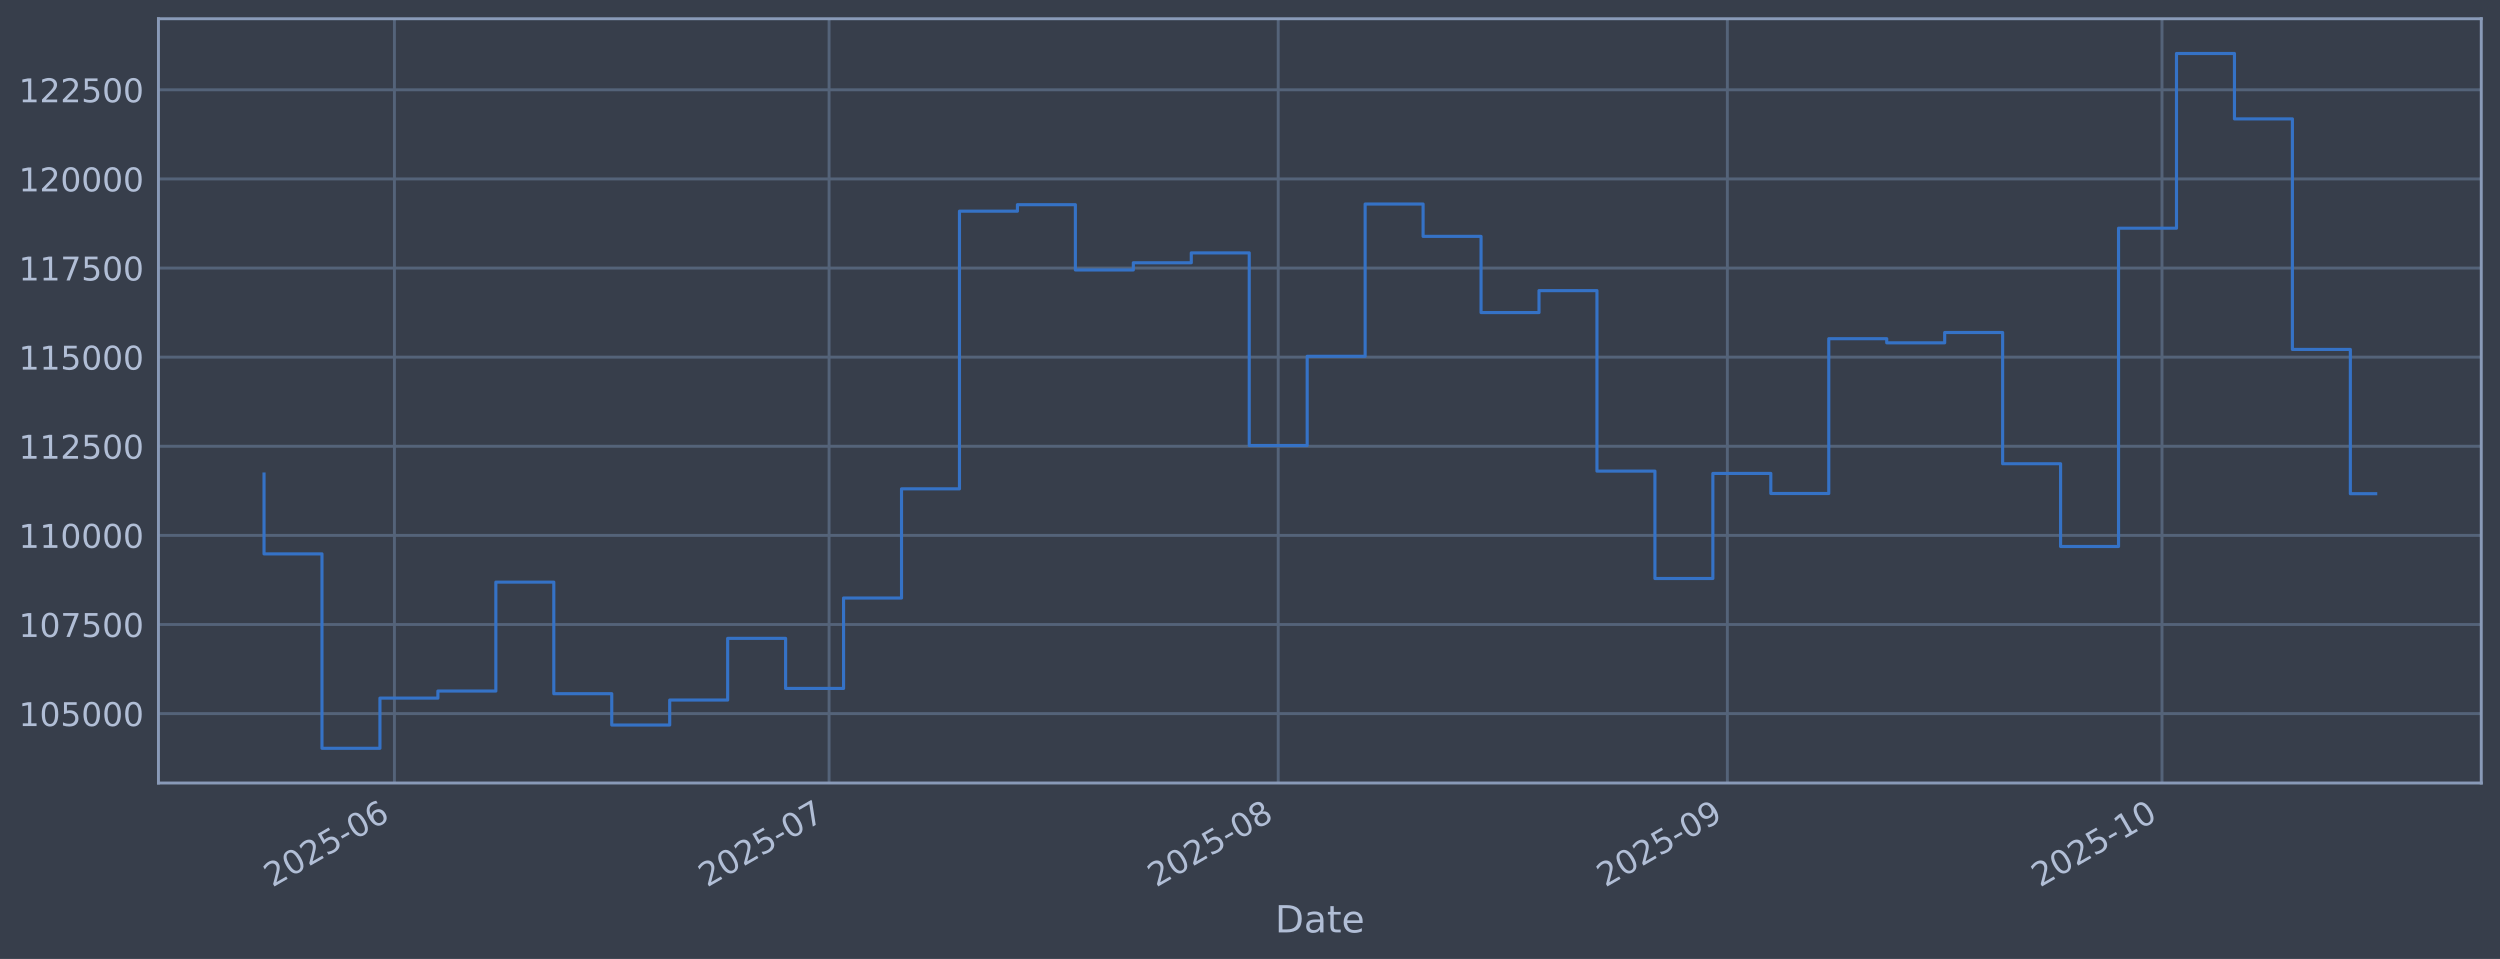
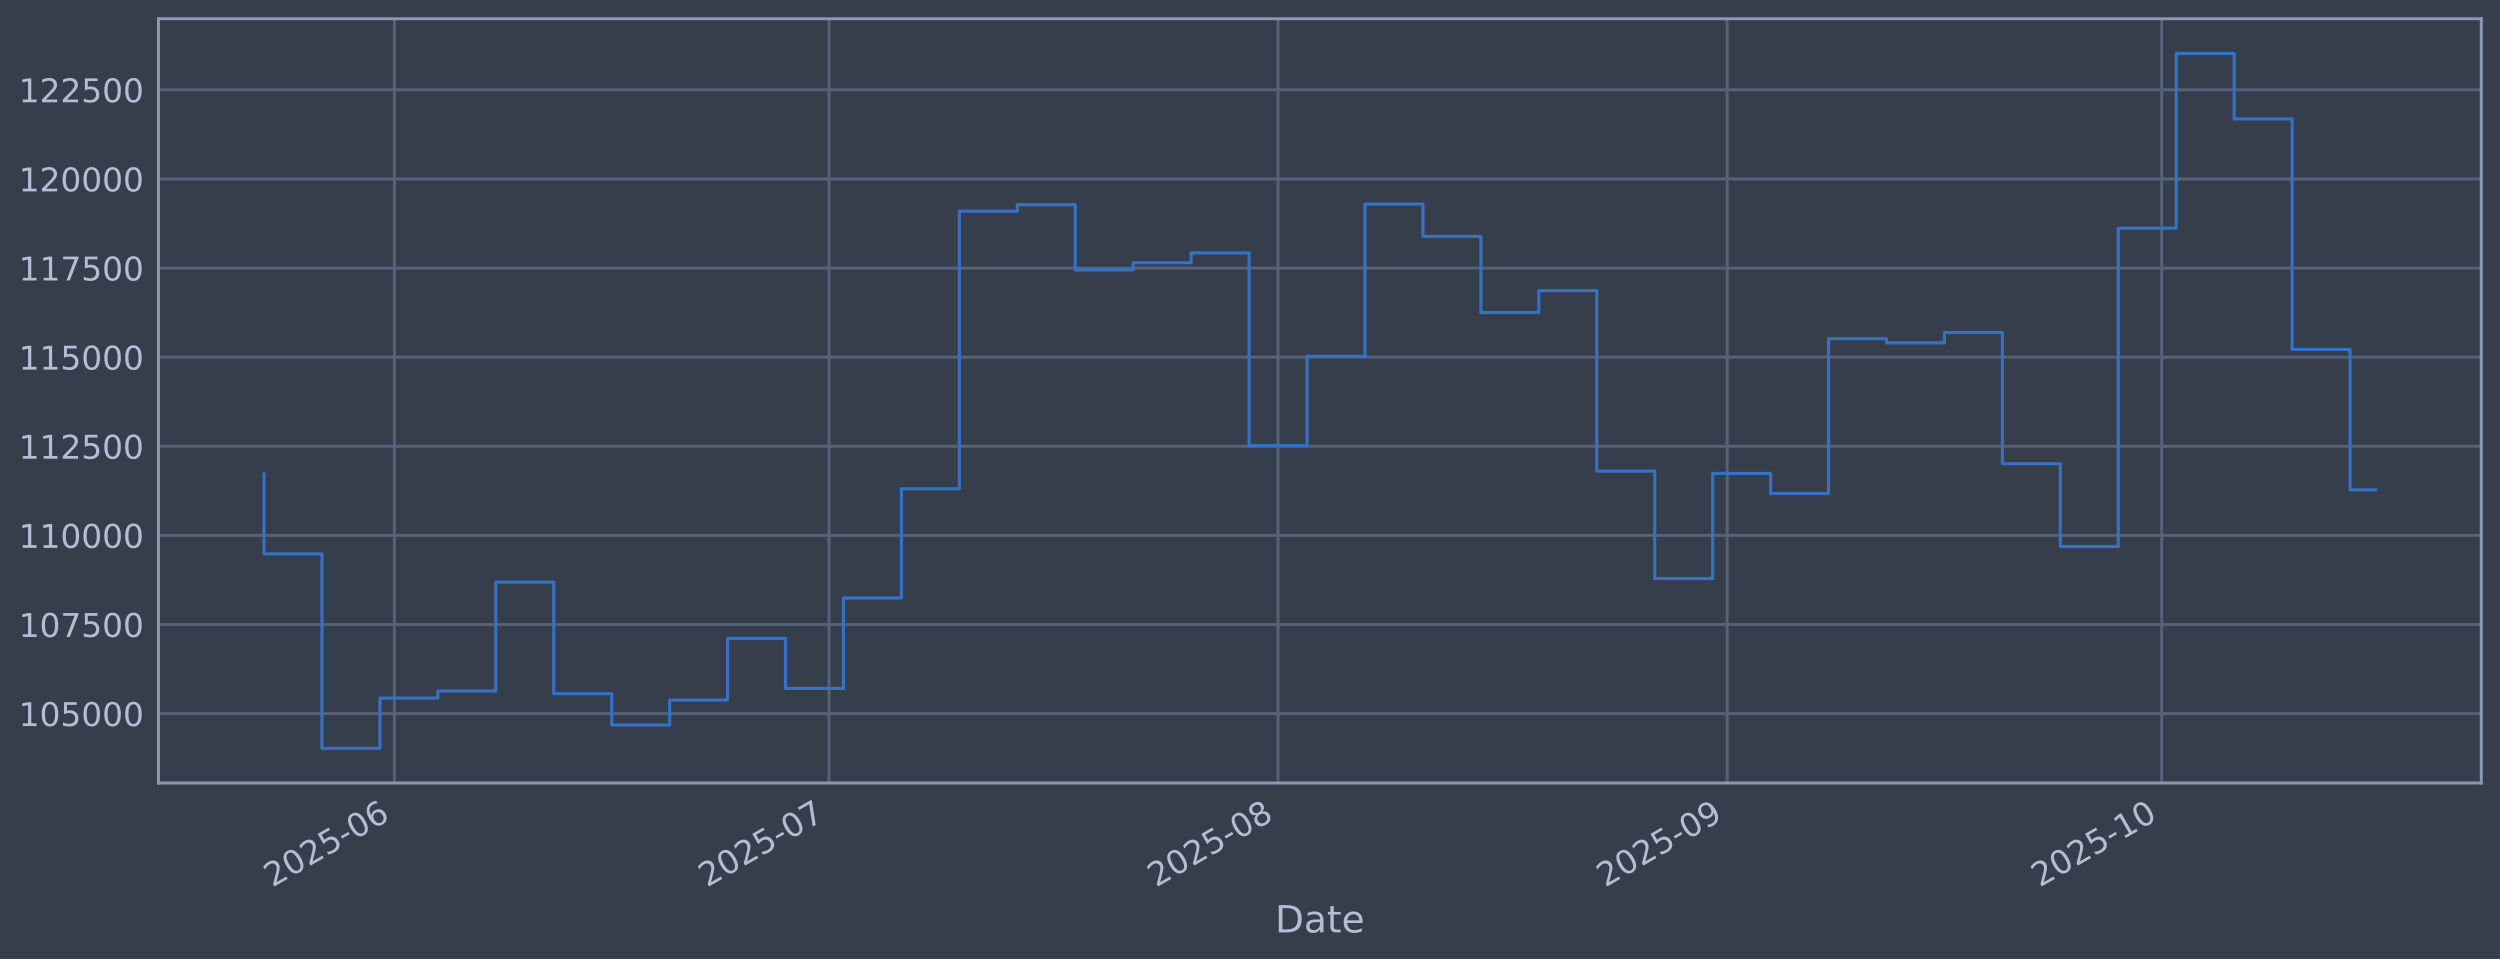
<svg xmlns="http://www.w3.org/2000/svg" xmlns:xlink="http://www.w3.org/1999/xlink" width="960.9pt" height="368.58pt" viewBox="0 0 960.9 368.58" version="1.1">
  <defs>
    <style type="text/css">*{stroke-linejoin: round; stroke-linecap: butt}</style>
  </defs>
  <g id="figure_1">
    <g id="patch_1">
      <path d="M 0 368.58  L 960.9 368.58  L 960.9 0  L 0 0  z " style="fill: #373e4b" />
    </g>
    <g id="axes_1">
      <g id="patch_2">
        <path d="M 60.901 300.96  L 953.701 300.96  L 953.701 7.2  L 60.901 7.2  z " style="fill: #373e4b" />
      </g>
      <g id="matplotlib.axis_1">
        <g id="xtick_1">
          <g id="line2d_1">
-             <path d="M 151.601 300.96  L 151.601 7.2  " clip-path="url(#p26318ec7e9)" style="fill: none; stroke: #546379; stroke-width: 1.12; stroke-linecap: square" />
+             <path d="M 151.594 300.96  L 151.594 7.2  " clip-path="url(#p760b900011)" style="fill: none; stroke: #546379; stroke-width: 1.12; stroke-linecap: square" />
          </g>
          <g id="line2d_2" />
          <g id="text_1">
-             <g style="fill: #b1bed6" transform="translate(104.6977 341.1745) rotate(-30) scale(0.126 -0.126)">
+             <g style="fill: #b1bed6" transform="translate(104.6903 341.1745) rotate(-30) scale(0.126 -0.126)">
              <defs>
                <path id="DejaVuSans-32" d="M 1228 531  L 3431 531  L 3431 0  L 469 0  L 469 531  Q 828 903 1448 1529  Q 2069 2156 2228 2338  Q 2531 2678 2651 2914  Q 2772 3150 2772 3378  Q 2772 3750 2511 3984  Q 2250 4219 1831 4219  Q 1534 4219 1204 4116  Q 875 4013 500 3803  L 500 4441  Q 881 4594 1212 4672  Q 1544 4750 1819 4750  Q 2544 4750 2975 4387  Q 3406 4025 3406 3419  Q 3406 3131 3298 2873  Q 3191 2616 2906 2266  Q 2828 2175 2409 1742  Q 1991 1309 1228 531  z " transform="scale(0.015625)" />
                <path id="DejaVuSans-30" d="M 2034 4250  Q 1547 4250 1301 3770  Q 1056 3291 1056 2328  Q 1056 1369 1301 889  Q 1547 409 2034 409  Q 2525 409 2770 889  Q 3016 1369 3016 2328  Q 3016 3291 2770 3770  Q 2525 4250 2034 4250  z M 2034 4750  Q 2819 4750 3233 4129  Q 3647 3509 3647 2328  Q 3647 1150 3233 529  Q 2819 -91 2034 -91  Q 1250 -91 836 529  Q 422 1150 422 2328  Q 422 3509 836 4129  Q 1250 4750 2034 4750  z " transform="scale(0.015625)" />
                <path id="DejaVuSans-35" d="M 691 4666  L 3169 4666  L 3169 4134  L 1269 4134  L 1269 2991  Q 1406 3038 1543 3061  Q 1681 3084 1819 3084  Q 2600 3084 3056 2656  Q 3513 2228 3513 1497  Q 3513 744 3044 326  Q 2575 -91 1722 -91  Q 1428 -91 1123 -41  Q 819 9 494 109  L 494 744  Q 775 591 1075 516  Q 1375 441 1709 441  Q 2250 441 2565 725  Q 2881 1009 2881 1497  Q 2881 1984 2565 2268  Q 2250 2553 1709 2553  Q 1456 2553 1204 2497  Q 953 2441 691 2322  L 691 4666  z " transform="scale(0.015625)" />
                <path id="DejaVuSans-2d" d="M 313 2009  L 1997 2009  L 1997 1497  L 313 1497  L 313 2009  z " transform="scale(0.015625)" />
                <path id="DejaVuSans-36" d="M 2113 2584  Q 1688 2584 1439 2293  Q 1191 2003 1191 1497  Q 1191 994 1439 701  Q 1688 409 2113 409  Q 2538 409 2786 701  Q 3034 994 3034 1497  Q 3034 2003 2786 2293  Q 2538 2584 2113 2584  z M 3366 4563  L 3366 3988  Q 3128 4100 2886 4159  Q 2644 4219 2406 4219  Q 1781 4219 1451 3797  Q 1122 3375 1075 2522  Q 1259 2794 1537 2939  Q 1816 3084 2150 3084  Q 2853 3084 3261 2657  Q 3669 2231 3669 1497  Q 3669 778 3244 343  Q 2819 -91 2113 -91  Q 1303 -91 875 529  Q 447 1150 447 2328  Q 447 3434 972 4092  Q 1497 4750 2381 4750  Q 2619 4750 2861 4703  Q 3103 4656 3366 4563  z " transform="scale(0.015625)" />
              </defs>
              <use xlink:href="#DejaVuSans-32" />
              <use xlink:href="#DejaVuSans-30" transform="translate(63.62305 0)" />
              <use xlink:href="#DejaVuSans-32" transform="translate(127.2461 0)" />
              <use xlink:href="#DejaVuSans-35" transform="translate(190.8691 0)" />
              <use xlink:href="#DejaVuSans-2d" transform="translate(254.4922 0)" />
              <use xlink:href="#DejaVuSans-30" transform="translate(290.5762 0)" />
              <use xlink:href="#DejaVuSans-36" transform="translate(354.1992 0)" />
            </g>
          </g>
        </g>
        <g id="xtick_2">
          <g id="line2d_3">
-             <path d="M 318.663 300.96  L 318.663 7.2  " clip-path="url(#p26318ec7e9)" style="fill: none; stroke: #546379; stroke-width: 1.12; stroke-linecap: square" />
+             <path d="M 318.631 300.96  L 318.631 7.2  " clip-path="url(#p760b900011)" style="fill: none; stroke: #546379; stroke-width: 1.12; stroke-linecap: square" />
          </g>
          <g id="line2d_4" />
          <g id="text_2">
-             <g style="fill: #b1bed6" transform="translate(271.7598 341.1745) rotate(-30) scale(0.126 -0.126)">
+             <g style="fill: #b1bed6" transform="translate(271.728 341.1745) rotate(-30) scale(0.126 -0.126)">
              <defs>
                <path id="DejaVuSans-37" d="M 525 4666  L 3525 4666  L 3525 4397  L 1831 0  L 1172 0  L 2766 4134  L 525 4134  L 525 4666  z " transform="scale(0.015625)" />
              </defs>
              <use xlink:href="#DejaVuSans-32" />
              <use xlink:href="#DejaVuSans-30" transform="translate(63.62305 0)" />
              <use xlink:href="#DejaVuSans-32" transform="translate(127.2461 0)" />
              <use xlink:href="#DejaVuSans-35" transform="translate(190.8691 0)" />
              <use xlink:href="#DejaVuSans-2d" transform="translate(254.4922 0)" />
              <use xlink:href="#DejaVuSans-30" transform="translate(290.5762 0)" />
              <use xlink:href="#DejaVuSans-37" transform="translate(354.1992 0)" />
            </g>
          </g>
        </g>
        <g id="xtick_3">
          <g id="line2d_5">
-             <path d="M 491.294 300.96  L 491.294 7.2  " clip-path="url(#p26318ec7e9)" style="fill: none; stroke: #546379; stroke-width: 1.12; stroke-linecap: square" />
+             <path d="M 491.237 300.96  L 491.237 7.2  " clip-path="url(#p760b900011)" style="fill: none; stroke: #546379; stroke-width: 1.12; stroke-linecap: square" />
          </g>
          <g id="line2d_6" />
          <g id="text_3">
-             <g style="fill: #b1bed6" transform="translate(444.3907 341.1745) rotate(-30) scale(0.126 -0.126)">
+             <g style="fill: #b1bed6" transform="translate(444.3335 341.1745) rotate(-30) scale(0.126 -0.126)">
              <defs>
                <path id="DejaVuSans-38" d="M 2034 2216  Q 1584 2216 1326 1975  Q 1069 1734 1069 1313  Q 1069 891 1326 650  Q 1584 409 2034 409  Q 2484 409 2743 651  Q 3003 894 3003 1313  Q 3003 1734 2745 1975  Q 2488 2216 2034 2216  z M 1403 2484  Q 997 2584 770 2862  Q 544 3141 544 3541  Q 544 4100 942 4425  Q 1341 4750 2034 4750  Q 2731 4750 3128 4425  Q 3525 4100 3525 3541  Q 3525 3141 3298 2862  Q 3072 2584 2669 2484  Q 3125 2378 3379 2068  Q 3634 1759 3634 1313  Q 3634 634 3220 271  Q 2806 -91 2034 -91  Q 1263 -91 848 271  Q 434 634 434 1313  Q 434 1759 690 2068  Q 947 2378 1403 2484  z M 1172 3481  Q 1172 3119 1398 2916  Q 1625 2713 2034 2713  Q 2441 2713 2670 2916  Q 2900 3119 2900 3481  Q 2900 3844 2670 4047  Q 2441 4250 2034 4250  Q 1625 4250 1398 4047  Q 1172 3844 1172 3481  z " transform="scale(0.015625)" />
              </defs>
              <use xlink:href="#DejaVuSans-32" />
              <use xlink:href="#DejaVuSans-30" transform="translate(63.62305 0)" />
              <use xlink:href="#DejaVuSans-32" transform="translate(127.2461 0)" />
              <use xlink:href="#DejaVuSans-35" transform="translate(190.8691 0)" />
              <use xlink:href="#DejaVuSans-2d" transform="translate(254.4922 0)" />
              <use xlink:href="#DejaVuSans-30" transform="translate(290.5762 0)" />
              <use xlink:href="#DejaVuSans-38" transform="translate(354.1992 0)" />
            </g>
          </g>
        </g>
        <g id="xtick_4">
          <g id="line2d_7">
-             <path d="M 663.925 300.96  L 663.925 7.2  " clip-path="url(#p26318ec7e9)" style="fill: none; stroke: #546379; stroke-width: 1.12; stroke-linecap: square" />
+             <path d="M 663.842 300.96  L 663.842 7.2  " clip-path="url(#p760b900011)" style="fill: none; stroke: #546379; stroke-width: 1.12; stroke-linecap: square" />
          </g>
          <g id="line2d_8" />
          <g id="text_4">
-             <g style="fill: #b1bed6" transform="translate(617.0216 341.1745) rotate(-30) scale(0.126 -0.126)">
+             <g style="fill: #b1bed6" transform="translate(616.939 341.1745) rotate(-30) scale(0.126 -0.126)">
              <defs>
                <path id="DejaVuSans-39" d="M 703 97  L 703 672  Q 941 559 1184 500  Q 1428 441 1663 441  Q 2288 441 2617 861  Q 2947 1281 2994 2138  Q 2813 1869 2534 1725  Q 2256 1581 1919 1581  Q 1219 1581 811 2004  Q 403 2428 403 3163  Q 403 3881 828 4315  Q 1253 4750 1959 4750  Q 2769 4750 3195 4129  Q 3622 3509 3622 2328  Q 3622 1225 3098 567  Q 2575 -91 1691 -91  Q 1453 -91 1209 -44  Q 966 3 703 97  z M 1959 2075  Q 2384 2075 2632 2365  Q 2881 2656 2881 3163  Q 2881 3666 2632 3958  Q 2384 4250 1959 4250  Q 1534 4250 1286 3958  Q 1038 3666 1038 3163  Q 1038 2656 1286 2365  Q 1534 2075 1959 2075  z " transform="scale(0.015625)" />
              </defs>
              <use xlink:href="#DejaVuSans-32" />
              <use xlink:href="#DejaVuSans-30" transform="translate(63.62305 0)" />
              <use xlink:href="#DejaVuSans-32" transform="translate(127.2461 0)" />
              <use xlink:href="#DejaVuSans-35" transform="translate(190.8691 0)" />
              <use xlink:href="#DejaVuSans-2d" transform="translate(254.4922 0)" />
              <use xlink:href="#DejaVuSans-30" transform="translate(290.5762 0)" />
              <use xlink:href="#DejaVuSans-39" transform="translate(354.1992 0)" />
            </g>
          </g>
        </g>
        <g id="xtick_5">
          <g id="line2d_9">
-             <path d="M 830.987 300.96  L 830.987 7.2  " clip-path="url(#p26318ec7e9)" style="fill: none; stroke: #546379; stroke-width: 1.12; stroke-linecap: square" />
+             <path d="M 830.88 300.96  L 830.88 7.2  " clip-path="url(#p760b900011)" style="fill: none; stroke: #546379; stroke-width: 1.12; stroke-linecap: square" />
          </g>
          <g id="line2d_10" />
          <g id="text_5">
-             <g style="fill: #b1bed6" transform="translate(784.0838 341.1745) rotate(-30) scale(0.126 -0.126)">
+             <g style="fill: #b1bed6" transform="translate(783.9767 341.1745) rotate(-30) scale(0.126 -0.126)">
              <defs>
                <path id="DejaVuSans-31" d="M 794 531  L 1825 531  L 1825 4091  L 703 3866  L 703 4441  L 1819 4666  L 2450 4666  L 2450 531  L 3481 531  L 3481 0  L 794 0  L 794 531  z " transform="scale(0.015625)" />
              </defs>
              <use xlink:href="#DejaVuSans-32" />
              <use xlink:href="#DejaVuSans-30" transform="translate(63.62305 0)" />
              <use xlink:href="#DejaVuSans-32" transform="translate(127.2461 0)" />
              <use xlink:href="#DejaVuSans-35" transform="translate(190.8691 0)" />
              <use xlink:href="#DejaVuSans-2d" transform="translate(254.4922 0)" />
              <use xlink:href="#DejaVuSans-31" transform="translate(290.5762 0)" />
              <use xlink:href="#DejaVuSans-30" transform="translate(354.1992 0)" />
            </g>
          </g>
        </g>
        <g id="text_6">
          <g style="fill: #b1bed6" transform="translate(490.0914 358.3856) scale(0.144 -0.144)">
            <defs>
              <path id="DejaVuSans-44" d="M 1259 4147  L 1259 519  L 2022 519  Q 2988 519 3436 956  Q 3884 1394 3884 2338  Q 3884 3275 3436 3711  Q 2988 4147 2022 4147  L 1259 4147  z M 628 4666  L 1925 4666  Q 3281 4666 3915 4102  Q 4550 3538 4550 2338  Q 4550 1131 3912 565  Q 3275 0 1925 0  L 628 0  L 628 4666  z " transform="scale(0.015625)" />
              <path id="DejaVuSans-61" d="M 2194 1759  Q 1497 1759 1228 1600  Q 959 1441 959 1056  Q 959 750 1161 570  Q 1363 391 1709 391  Q 2188 391 2477 730  Q 2766 1069 2766 1631  L 2766 1759  L 2194 1759  z M 3341 1997  L 3341 0  L 2766 0  L 2766 531  Q 2569 213 2275 61  Q 1981 -91 1556 -91  Q 1019 -91 701 211  Q 384 513 384 1019  Q 384 1609 779 1909  Q 1175 2209 1959 2209  L 2766 2209  L 2766 2266  Q 2766 2663 2505 2880  Q 2244 3097 1772 3097  Q 1472 3097 1187 3025  Q 903 2953 641 2809  L 641 3341  Q 956 3463 1253 3523  Q 1550 3584 1831 3584  Q 2591 3584 2966 3190  Q 3341 2797 3341 1997  z " transform="scale(0.015625)" />
              <path id="DejaVuSans-74" d="M 1172 4494  L 1172 3500  L 2356 3500  L 2356 3053  L 1172 3053  L 1172 1153  Q 1172 725 1289 603  Q 1406 481 1766 481  L 2356 481  L 2356 0  L 1766 0  Q 1100 0 847 248  Q 594 497 594 1153  L 594 3053  L 172 3053  L 172 3500  L 594 3500  L 594 4494  L 1172 4494  z " transform="scale(0.015625)" />
              <path id="DejaVuSans-65" d="M 3597 1894  L 3597 1613  L 953 1613  Q 991 1019 1311 708  Q 1631 397 2203 397  Q 2534 397 2845 478  Q 3156 559 3463 722  L 3463 178  Q 3153 47 2828 -22  Q 2503 -91 2169 -91  Q 1331 -91 842 396  Q 353 884 353 1716  Q 353 2575 817 3079  Q 1281 3584 2069 3584  Q 2775 3584 3186 3129  Q 3597 2675 3597 1894  z M 3022 2063  Q 3016 2534 2758 2815  Q 2500 3097 2075 3097  Q 1594 3097 1305 2825  Q 1016 2553 972 2059  L 3022 2063  z " transform="scale(0.015625)" />
            </defs>
            <use xlink:href="#DejaVuSans-44" />
            <use xlink:href="#DejaVuSans-61" transform="translate(77.00195 0)" />
            <use xlink:href="#DejaVuSans-74" transform="translate(138.2812 0)" />
            <use xlink:href="#DejaVuSans-65" transform="translate(177.4902 0)" />
          </g>
        </g>
      </g>
      <g id="matplotlib.axis_2">
        <g id="ytick_1">
          <g id="line2d_11">
-             <path d="M 60.901 274.286  L 953.701 274.286  " clip-path="url(#p26318ec7e9)" style="fill: none; stroke: #546379; stroke-width: 1.12; stroke-linecap: square" />
+             <path d="M 60.901 274.286  L 953.701 274.286  " clip-path="url(#p760b900011)" style="fill: none; stroke: #546379; stroke-width: 1.12; stroke-linecap: square" />
          </g>
          <g id="line2d_12" />
          <g id="text_7">
            <g style="fill: #b1bed6" transform="translate(7.2 279.0725) scale(0.126 -0.126)">
              <use xlink:href="#DejaVuSans-31" />
              <use xlink:href="#DejaVuSans-30" transform="translate(63.62305 0)" />
              <use xlink:href="#DejaVuSans-35" transform="translate(127.2461 0)" />
              <use xlink:href="#DejaVuSans-30" transform="translate(190.8691 0)" />
              <use xlink:href="#DejaVuSans-30" transform="translate(254.4922 0)" />
              <use xlink:href="#DejaVuSans-30" transform="translate(318.1152 0)" />
            </g>
          </g>
        </g>
        <g id="ytick_2">
          <g id="line2d_13">
-             <path d="M 60.901 240.033  L 953.701 240.033  " clip-path="url(#p26318ec7e9)" style="fill: none; stroke: #546379; stroke-width: 1.12; stroke-linecap: square" />
+             <path d="M 60.901 240.033  L 953.701 240.033  " clip-path="url(#p760b900011)" style="fill: none; stroke: #546379; stroke-width: 1.12; stroke-linecap: square" />
          </g>
          <g id="line2d_14" />
          <g id="text_8">
            <g style="fill: #b1bed6" transform="translate(7.2 244.8204) scale(0.126 -0.126)">
              <use xlink:href="#DejaVuSans-31" />
              <use xlink:href="#DejaVuSans-30" transform="translate(63.62305 0)" />
              <use xlink:href="#DejaVuSans-37" transform="translate(127.2461 0)" />
              <use xlink:href="#DejaVuSans-35" transform="translate(190.8691 0)" />
              <use xlink:href="#DejaVuSans-30" transform="translate(254.4922 0)" />
              <use xlink:href="#DejaVuSans-30" transform="translate(318.1152 0)" />
            </g>
          </g>
        </g>
        <g id="ytick_3">
          <g id="line2d_15">
-             <path d="M 60.901 205.781  L 953.701 205.781  " clip-path="url(#p26318ec7e9)" style="fill: none; stroke: #546379; stroke-width: 1.12; stroke-linecap: square" />
+             <path d="M 60.901 205.781  L 953.701 205.781  " clip-path="url(#p760b900011)" style="fill: none; stroke: #546379; stroke-width: 1.12; stroke-linecap: square" />
          </g>
          <g id="line2d_16" />
          <g id="text_9">
            <g style="fill: #b1bed6" transform="translate(7.2 210.5682) scale(0.126 -0.126)">
              <use xlink:href="#DejaVuSans-31" />
              <use xlink:href="#DejaVuSans-31" transform="translate(63.62305 0)" />
              <use xlink:href="#DejaVuSans-30" transform="translate(127.2461 0)" />
              <use xlink:href="#DejaVuSans-30" transform="translate(190.8691 0)" />
              <use xlink:href="#DejaVuSans-30" transform="translate(254.4922 0)" />
              <use xlink:href="#DejaVuSans-30" transform="translate(318.1152 0)" />
            </g>
          </g>
        </g>
        <g id="ytick_4">
          <g id="line2d_17">
-             <path d="M 60.901 171.529  L 953.701 171.529  " clip-path="url(#p26318ec7e9)" style="fill: none; stroke: #546379; stroke-width: 1.12; stroke-linecap: square" />
+             <path d="M 60.901 171.529  L 953.701 171.529  " clip-path="url(#p760b900011)" style="fill: none; stroke: #546379; stroke-width: 1.12; stroke-linecap: square" />
          </g>
          <g id="line2d_18" />
          <g id="text_10">
            <g style="fill: #b1bed6" transform="translate(7.2 176.316) scale(0.126 -0.126)">
              <use xlink:href="#DejaVuSans-31" />
              <use xlink:href="#DejaVuSans-31" transform="translate(63.62305 0)" />
              <use xlink:href="#DejaVuSans-32" transform="translate(127.2461 0)" />
              <use xlink:href="#DejaVuSans-35" transform="translate(190.8691 0)" />
              <use xlink:href="#DejaVuSans-30" transform="translate(254.4922 0)" />
              <use xlink:href="#DejaVuSans-30" transform="translate(318.1152 0)" />
            </g>
          </g>
        </g>
        <g id="ytick_5">
          <g id="line2d_19">
-             <path d="M 60.901 137.277  L 953.701 137.277  " clip-path="url(#p26318ec7e9)" style="fill: none; stroke: #546379; stroke-width: 1.12; stroke-linecap: square" />
+             <path d="M 60.901 137.277  L 953.701 137.277  " clip-path="url(#p760b900011)" style="fill: none; stroke: #546379; stroke-width: 1.12; stroke-linecap: square" />
          </g>
          <g id="line2d_20" />
          <g id="text_11">
            <g style="fill: #b1bed6" transform="translate(7.2 142.0639) scale(0.126 -0.126)">
              <use xlink:href="#DejaVuSans-31" />
              <use xlink:href="#DejaVuSans-31" transform="translate(63.62305 0)" />
              <use xlink:href="#DejaVuSans-35" transform="translate(127.2461 0)" />
              <use xlink:href="#DejaVuSans-30" transform="translate(190.8691 0)" />
              <use xlink:href="#DejaVuSans-30" transform="translate(254.4922 0)" />
              <use xlink:href="#DejaVuSans-30" transform="translate(318.1152 0)" />
            </g>
          </g>
        </g>
        <g id="ytick_6">
          <g id="line2d_21">
-             <path d="M 60.901 103.025  L 953.701 103.025  " clip-path="url(#p26318ec7e9)" style="fill: none; stroke: #546379; stroke-width: 1.12; stroke-linecap: square" />
+             <path d="M 60.901 103.025  L 953.701 103.025  " clip-path="url(#p760b900011)" style="fill: none; stroke: #546379; stroke-width: 1.12; stroke-linecap: square" />
          </g>
          <g id="line2d_22" />
          <g id="text_12">
            <g style="fill: #b1bed6" transform="translate(7.2 107.8117) scale(0.126 -0.126)">
              <use xlink:href="#DejaVuSans-31" />
              <use xlink:href="#DejaVuSans-31" transform="translate(63.62305 0)" />
              <use xlink:href="#DejaVuSans-37" transform="translate(127.2461 0)" />
              <use xlink:href="#DejaVuSans-35" transform="translate(190.8691 0)" />
              <use xlink:href="#DejaVuSans-30" transform="translate(254.4922 0)" />
              <use xlink:href="#DejaVuSans-30" transform="translate(318.1152 0)" />
            </g>
          </g>
        </g>
        <g id="ytick_7">
          <g id="line2d_23">
-             <path d="M 60.901 68.773  L 953.701 68.773  " clip-path="url(#p26318ec7e9)" style="fill: none; stroke: #546379; stroke-width: 1.12; stroke-linecap: square" />
+             <path d="M 60.901 68.773  L 953.701 68.773  " clip-path="url(#p760b900011)" style="fill: none; stroke: #546379; stroke-width: 1.12; stroke-linecap: square" />
          </g>
          <g id="line2d_24" />
          <g id="text_13">
            <g style="fill: #b1bed6" transform="translate(7.2 73.55953) scale(0.126 -0.126)">
              <use xlink:href="#DejaVuSans-31" />
              <use xlink:href="#DejaVuSans-32" transform="translate(63.62305 0)" />
              <use xlink:href="#DejaVuSans-30" transform="translate(127.2461 0)" />
              <use xlink:href="#DejaVuSans-30" transform="translate(190.8691 0)" />
              <use xlink:href="#DejaVuSans-30" transform="translate(254.4922 0)" />
              <use xlink:href="#DejaVuSans-30" transform="translate(318.1152 0)" />
            </g>
          </g>
        </g>
        <g id="ytick_8">
          <g id="line2d_25">
-             <path d="M 60.901 34.52  L 953.701 34.52  " clip-path="url(#p26318ec7e9)" style="fill: none; stroke: #546379; stroke-width: 1.12; stroke-linecap: square" />
+             <path d="M 60.901 34.52  L 953.701 34.52  " clip-path="url(#p760b900011)" style="fill: none; stroke: #546379; stroke-width: 1.12; stroke-linecap: square" />
          </g>
          <g id="line2d_26" />
          <g id="text_14">
            <g style="fill: #b1bed6" transform="translate(7.2 39.30736) scale(0.126 -0.126)">
              <use xlink:href="#DejaVuSans-31" />
              <use xlink:href="#DejaVuSans-32" transform="translate(63.62305 0)" />
              <use xlink:href="#DejaVuSans-32" transform="translate(127.2461 0)" />
              <use xlink:href="#DejaVuSans-35" transform="translate(190.8691 0)" />
              <use xlink:href="#DejaVuSans-30" transform="translate(254.4922 0)" />
              <use xlink:href="#DejaVuSans-30" transform="translate(318.1152 0)" />
            </g>
          </g>
        </g>
      </g>
      <g id="line2d_27">
-         <path d="M 101.482 182.186  L 101.482 212.888  L 123.757 212.888  L 123.757 287.607  L 146.032 287.607  L 146.032 268.333  L 168.307 268.333  L 168.307 265.613  L 190.582 265.613  L 190.582 223.75  L 212.857 223.75  L 212.857 266.631  L 235.132 266.631  L 235.132 278.665  L 257.407 278.665  L 257.407 269.075  L 279.682 269.075  L 279.682 245.372  L 301.957 245.372  L 301.957 264.615  L 324.232 264.615  L 324.232 229.852  L 346.507 229.852  L 346.507 187.898  L 368.782 187.898  L 368.782 81.166  L 391.057 81.166  L 391.057 78.68  L 413.332 78.68  L 413.332 103.754  L 435.607 103.754  L 435.607 100.992  L 457.882 100.992  L 457.882 97.194  L 480.157 97.194  L 480.157 171.232  L 502.431 171.232  L 502.431 136.942  L 524.706 136.942  L 524.706 78.426  L 546.981 78.426  L 546.981 90.86  L 569.256 90.86  L 569.256 120.135  L 591.531 120.135  L 591.531 111.698  L 613.806 111.698  L 613.806 181.072  L 636.081 181.072  L 636.081 222.348  L 658.356 222.348  L 658.356 181.975  L 680.631 181.975  L 680.631 189.676  L 702.906 189.676  L 702.906 130.184  L 725.181 130.184  L 725.181 131.764  L 747.456 131.764  L 747.456 127.804  L 769.731 127.804  L 769.731 178.239  L 792.006 178.239  L 792.006 210.044  L 814.281 210.044  L 814.281 87.711  L 836.556 87.711  L 836.556 20.553  L 858.831 20.553  L 858.831 45.695  L 881.106 45.695  L 881.106 134.311  L 903.381 134.311  L 903.381 189.768  L 913.119 189.768  " clip-path="url(#p26318ec7e9)" style="fill: none; stroke: #3572c6; stroke-width: 1.2; stroke-linecap: square" />
+         <path d="M 101.482 182.186  L 101.482 212.888  L 123.754 212.888  L 123.754 287.607  L 146.026 287.607  L 146.026 268.333  L 168.297 268.333  L 168.297 265.613  L 190.569 265.613  L 190.569 223.75  L 212.841 223.75  L 212.841 266.631  L 235.112 266.631  L 235.112 278.665  L 257.384 278.665  L 257.384 269.075  L 279.656 269.075  L 279.656 245.372  L 301.927 245.372  L 301.927 264.615  L 324.199 264.615  L 324.199 229.852  L 346.471 229.852  L 346.471 187.898  L 368.743 187.898  L 368.743 81.166  L 391.014 81.166  L 391.014 78.68  L 413.286 78.68  L 413.286 103.754  L 435.558 103.754  L 435.558 100.992  L 457.829 100.992  L 457.829 97.194  L 480.101 97.194  L 480.101 171.232  L 502.373 171.232  L 502.373 136.942  L 524.644 136.942  L 524.644 78.426  L 546.916 78.426  L 546.916 90.86  L 569.188 90.86  L 569.188 120.135  L 591.459 120.135  L 591.459 111.698  L 613.731 111.698  L 613.731 181.072  L 636.003 181.072  L 636.003 222.348  L 658.274 222.348  L 658.274 181.975  L 680.546 181.975  L 680.546 189.676  L 702.818 189.676  L 702.818 130.184  L 725.089 130.184  L 725.089 131.764  L 747.361 131.764  L 747.361 127.804  L 769.633 127.804  L 769.633 178.239  L 791.904 178.239  L 791.904 210.044  L 814.176 210.044  L 814.176 87.711  L 836.448 87.711  L 836.448 20.553  L 858.72 20.553  L 858.72 45.695  L 880.991 45.695  L 880.991 134.311  L 903.263 134.311  L 903.263 188.256  L 913.119 188.256  " clip-path="url(#p760b900011)" style="fill: none; stroke: #3572c6; stroke-width: 1.2; stroke-linecap: square" />
      </g>
      <g id="patch_3">
        <path d="M 60.901 300.96  L 60.901 7.2  " style="fill: none; stroke: #899ab8; stroke-width: 1.12; stroke-linejoin: miter; stroke-linecap: square" />
      </g>
      <g id="patch_4">
        <path d="M 953.701 300.96  L 953.701 7.2  " style="fill: none; stroke: #899ab8; stroke-width: 1.12; stroke-linejoin: miter; stroke-linecap: square" />
      </g>
      <g id="patch_5">
        <path d="M 60.901 300.96  L 953.701 300.96  " style="fill: none; stroke: #899ab8; stroke-width: 1.12; stroke-linejoin: miter; stroke-linecap: square" />
      </g>
      <g id="patch_6">
        <path d="M 60.901 7.2  L 953.701 7.2  " style="fill: none; stroke: #899ab8; stroke-width: 1.12; stroke-linejoin: miter; stroke-linecap: square" />
      </g>
    </g>
  </g>
  <defs>
-     <clipPath id="p26318ec7e9">
+     <clipPath id="p760b900011">
      <rect x="60.901" y="7.2" width="892.8" height="293.76" />
    </clipPath>
  </defs>
</svg>
